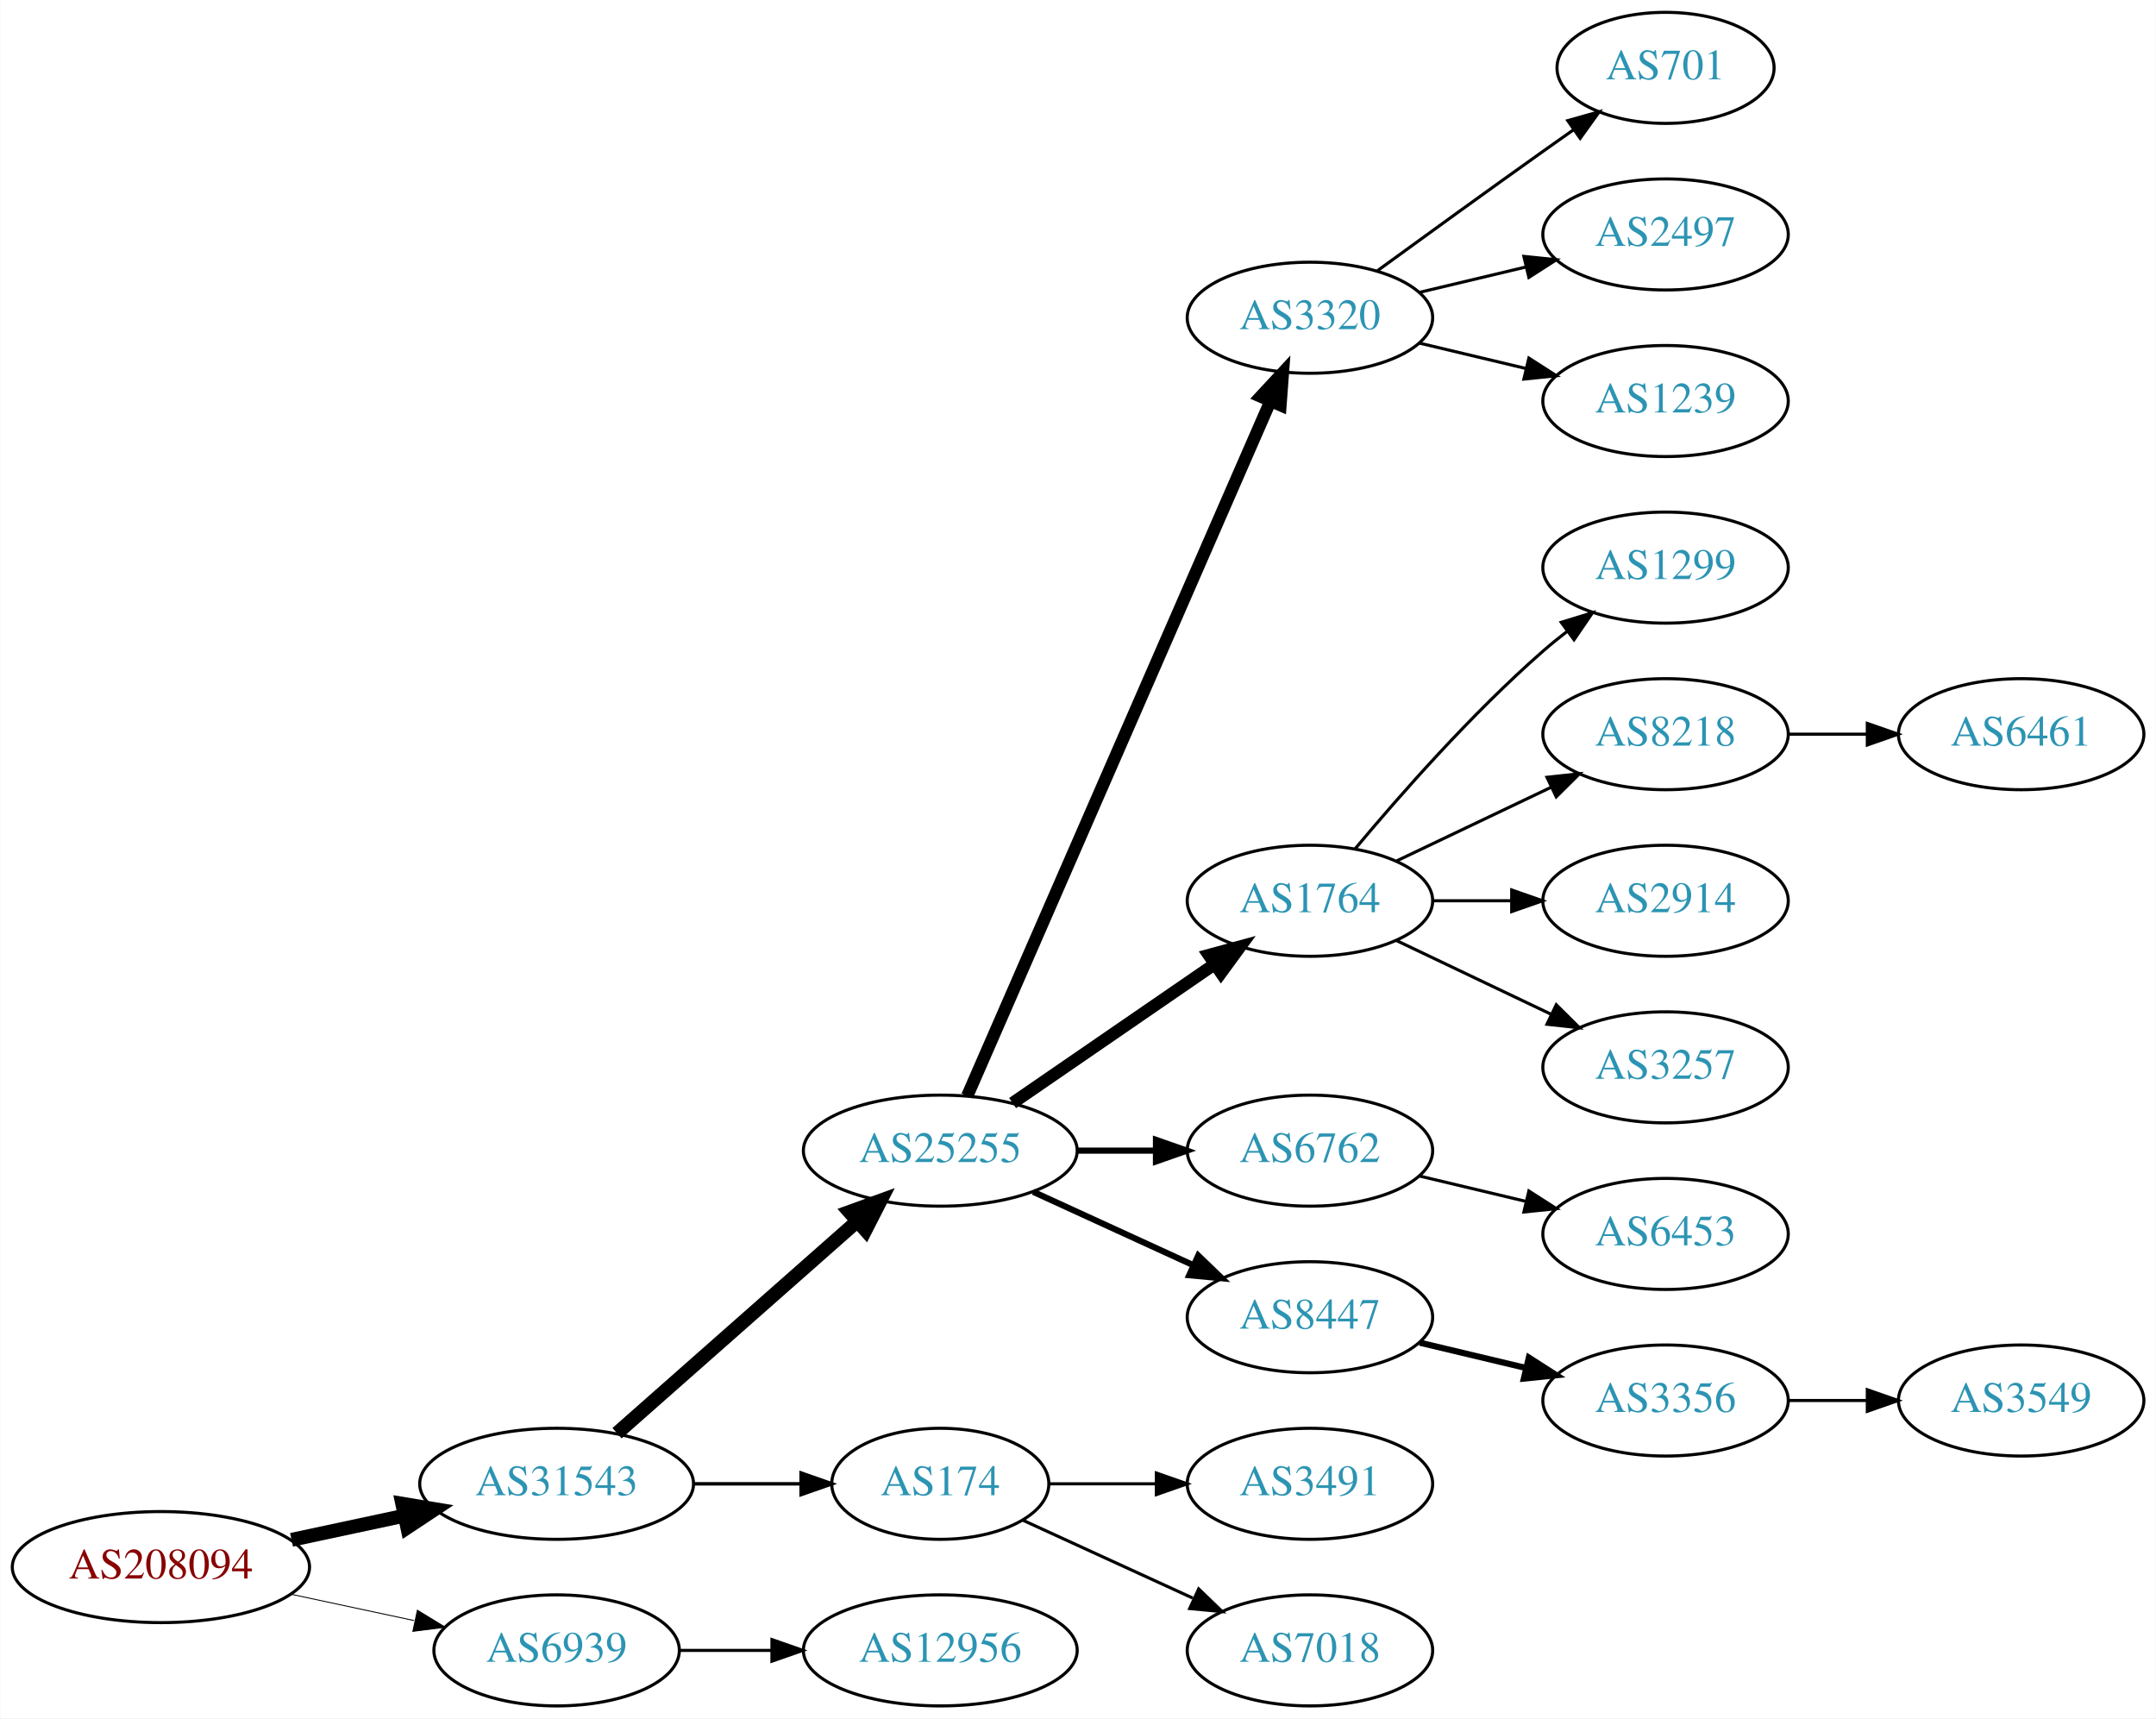
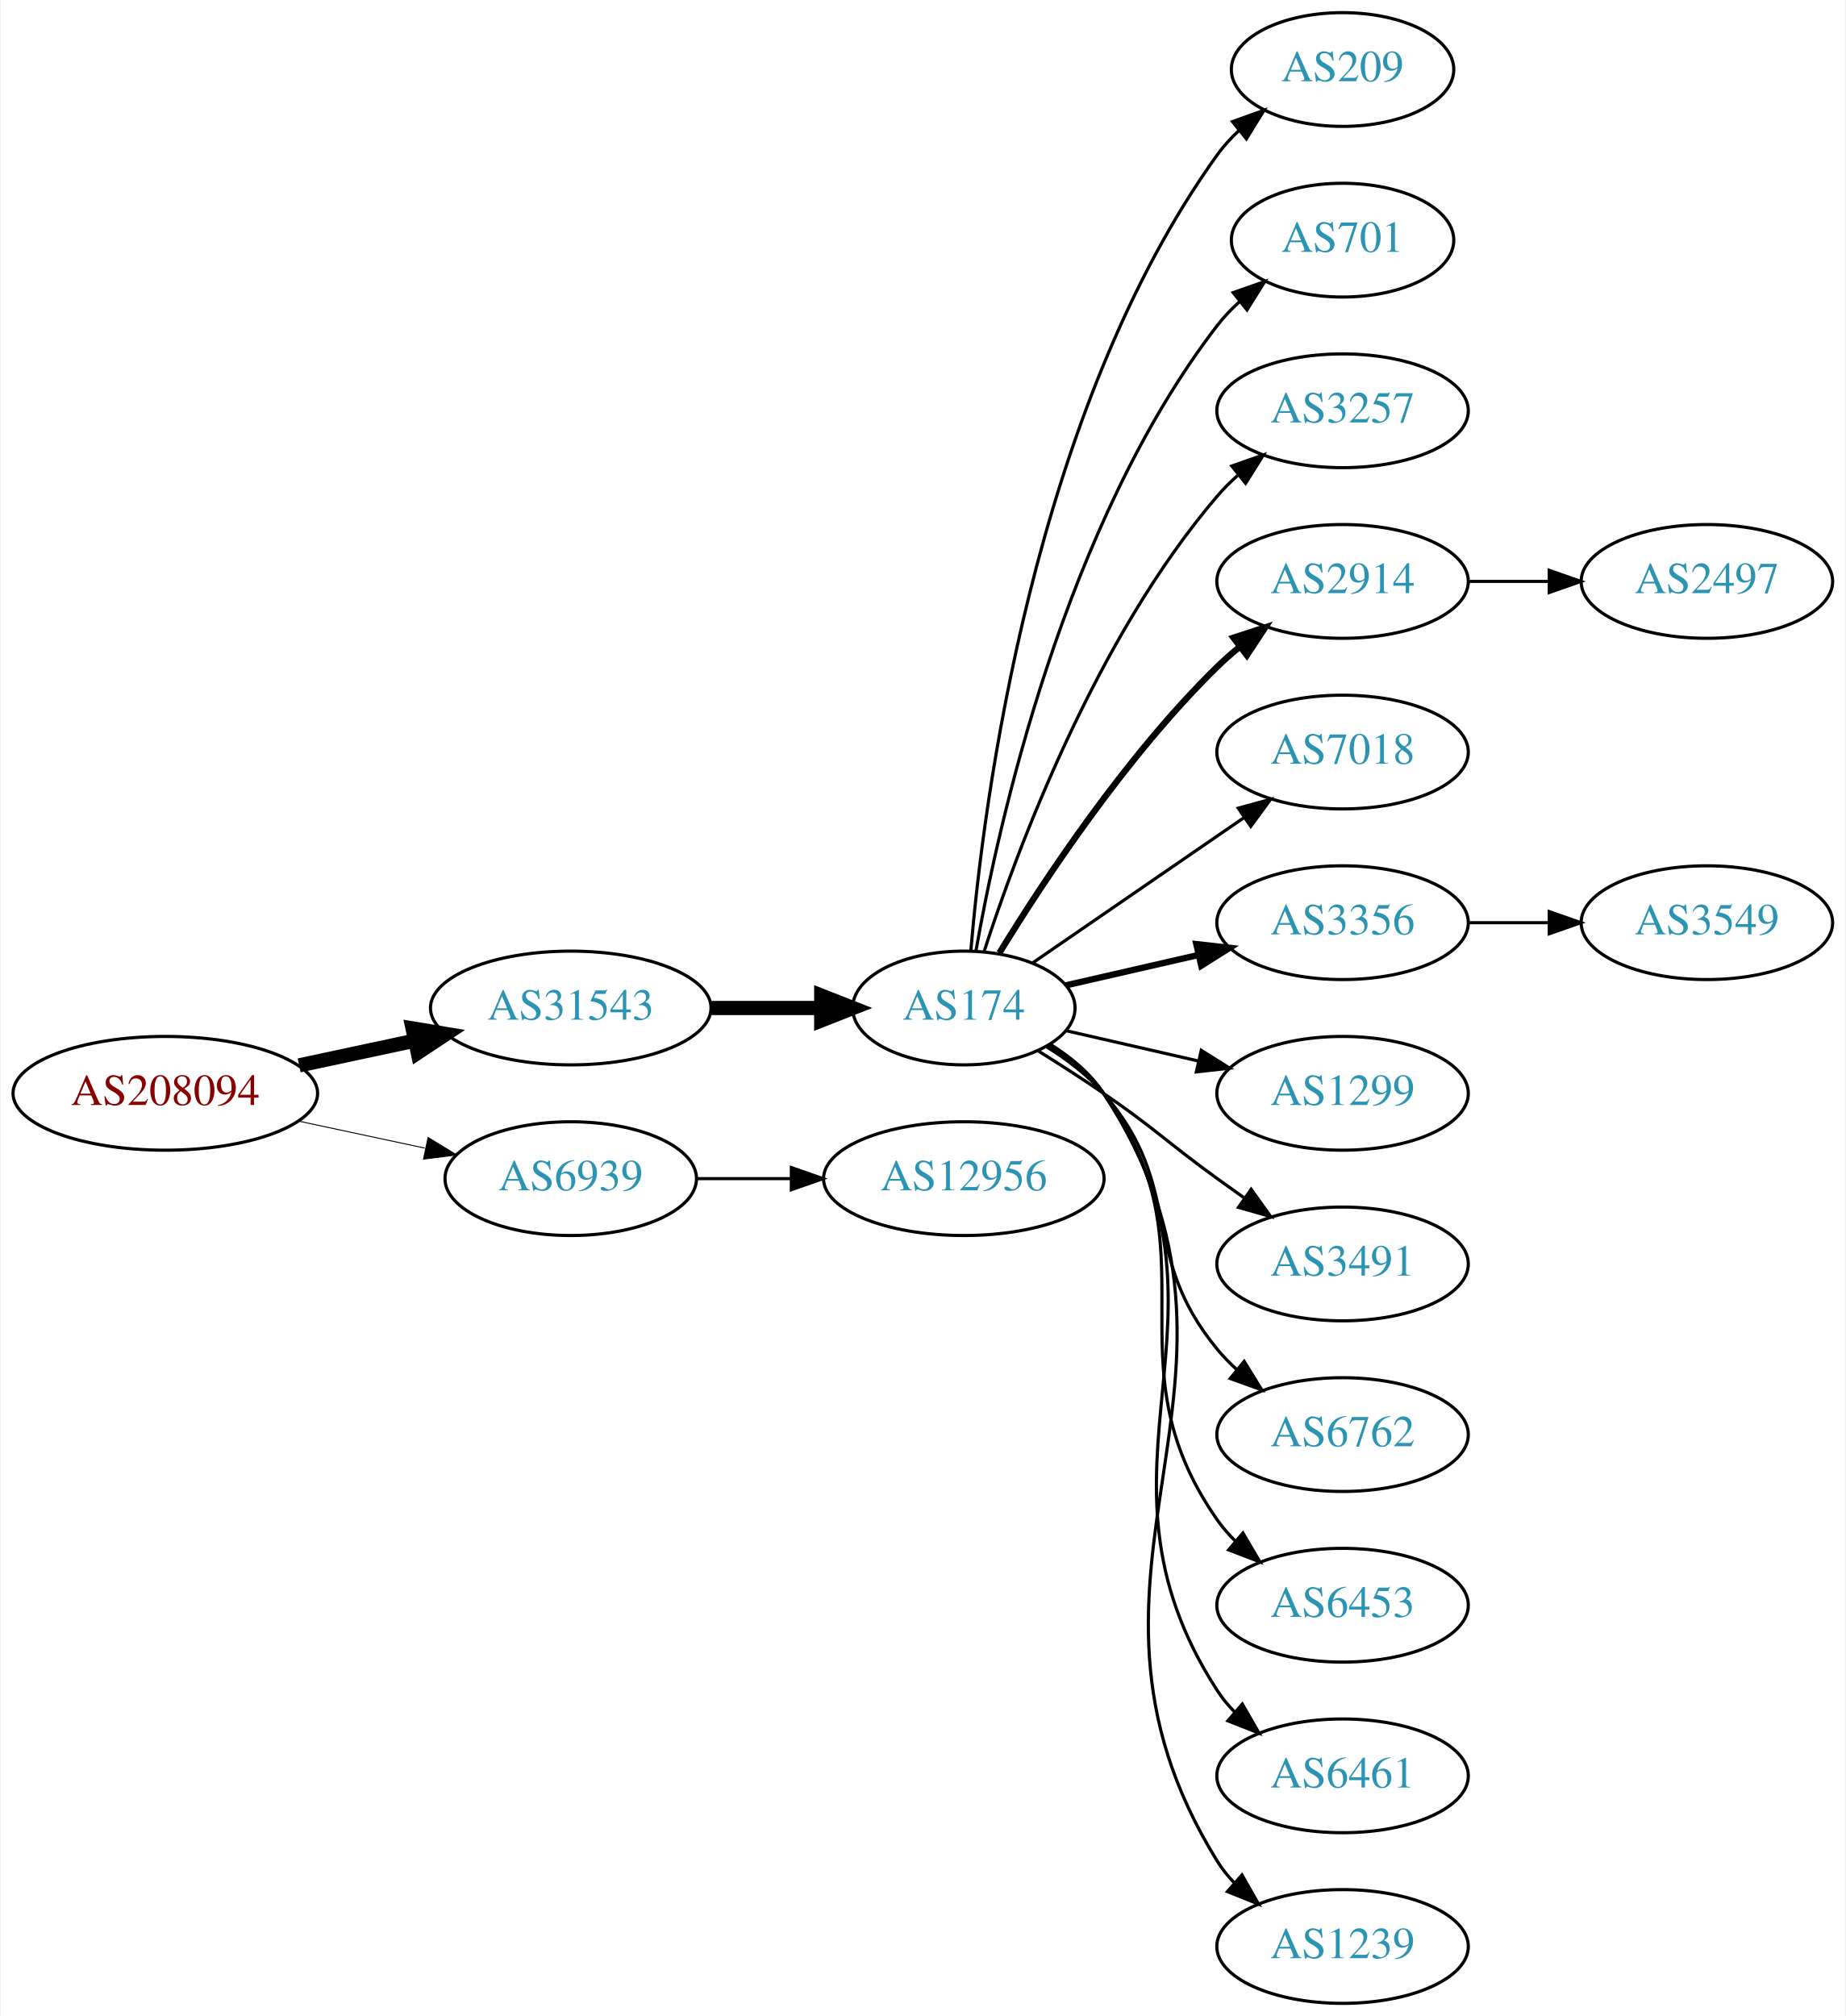
- <svg xmlns="http://www.w3.org/2000/svg" xmlns:xlink="http://www.w3.org/1999/xlink" width="699pt" height="557pt" viewBox="0.00 0.00 698.85 557.00">
-   <g id="graph0" class="graph" transform="scale(1 1) rotate(0) translate(4 553)">
-     <polygon fill="white" stroke="none" points="-4,4 -4,-553 694.855,-553 694.855,4 -4,4" />
+ <svg xmlns="http://www.w3.org/2000/svg" xmlns:xlink="http://www.w3.org/1999/xlink" width="584pt" height="638pt" viewBox="0.00 0.00 583.56 638.00">
+   <g id="graph0" class="graph" transform="scale(1 1) rotate(0) translate(4 634)">
+     <polygon fill="white" stroke="none" points="-4,4 -4,-634 579.562,-634 579.562,4 -4,4" />
    <g id="node1" class="node">
      <g id="a_node1">
        <a xlink:href="/asn/208094" xlink:title="AS208094 ~ EDV-SCHERER [AT]">
-           <ellipse fill="#ffffff" stroke="black" cx="48.096" cy="-45" rx="48.192" ry="18" />
-           <text text-anchor="middle" x="48.096" y="-41.3" font-family="Times,serif" font-size="14.00" fill="#880000">AS208094</text>
+           <ellipse fill="#ffffff" stroke="black" cx="48.096" cy="-288" rx="48.192" ry="18" />
+           <text text-anchor="middle" x="48.096" y="-284.3" font-family="Times,serif" font-size="14.00" fill="#880000">AS208094</text>
        </a>
      </g>
    </g>
    <g id="node2" class="node">
      <g id="a_node2">
        <a xlink:href="/asn/31543" xlink:title="AS31543 ~ myNET gmbh [AT]">
-           <ellipse fill="#ffffff" stroke="black" cx="176.388" cy="-72" rx="44.393" ry="18" />
-           <text text-anchor="middle" x="176.388" y="-68.3" font-family="Times,serif" font-size="14.00" fill="#2c94b3">AS31543</text>
+           <ellipse fill="#ffffff" stroke="black" cx="176.388" cy="-315" rx="44.393" ry="18" />
+           <text text-anchor="middle" x="176.388" y="-311.3" font-family="Times,serif" font-size="14.00" fill="#2c94b3">AS31543</text>
        </a>
      </g>
    </g>
    <g id="edge1" class="edge">
-       <path fill="none" stroke="black" stroke-width="4.5" d="M90.448,-53.841C102.138,-56.34 114.964,-59.082 127.027,-61.661" />
-       <polygon fill="black" stroke="black" stroke-width="4.5" points="126.336,-65.54 136.939,-63.78 127.983,-57.839 126.336,-65.54" />
+       <path fill="none" stroke="black" stroke-width="4.5" d="M90.448,-296.841C102.138,-299.34 114.964,-302.082 127.027,-304.661" />
+       <polygon fill="black" stroke="black" stroke-width="4.5" points="126.336,-308.54 136.939,-306.78 127.983,-300.839 126.336,-308.54" />
    </g>
    <g id="node3" class="node">
      <g id="a_node3">
        <a xlink:href="/asn/6939" xlink:title="AS6939 ~ Hurricane Electric LLC [US]">
-           <ellipse fill="#ffffff" stroke="black" cx="176.388" cy="-18" rx="39.794" ry="18" />
-           <text text-anchor="middle" x="176.388" y="-14.3" font-family="Times,serif" font-size="14.00" fill="#2c94b3">AS6939</text>
+           <ellipse fill="#ffffff" stroke="black" cx="176.388" cy="-261" rx="39.794" ry="18" />
+           <text text-anchor="middle" x="176.388" y="-257.3" font-family="Times,serif" font-size="14.00" fill="#2c94b3">AS6939</text>
        </a>
      </g>
    </g>
    <g id="edge2" class="edge">
-       <path fill="none" stroke="black" stroke-width="0.3" d="M90.448,-36.159C103.163,-33.441 117.222,-30.435 130.181,-27.665" />
-       <polygon fill="black" stroke="black" stroke-width="0.3" points="131.245,-31.017 140.292,-25.503 129.781,-24.171 131.245,-31.017" />
+       <path fill="none" stroke="black" stroke-width="0.3" d="M90.448,-279.159C103.163,-276.441 117.222,-273.435 130.181,-270.665" />
+       <polygon fill="black" stroke="black" stroke-width="0.3" points="131.245,-274.016 140.292,-268.503 129.781,-267.171 131.245,-274.016" />
    </g>
    <g id="node4" class="node">
      <g id="a_node4">
-         <a xlink:href="/asn/25255" xlink:title="AS25255 ~ ==&gt; TELE2 AUSTRIA &lt;== [AT]">
-           <ellipse fill="#ffffff" stroke="black" cx="300.78" cy="-180" rx="44.393" ry="18" />
-           <text text-anchor="middle" x="300.78" y="-176.3" font-family="Times,serif" font-size="14.00" fill="#2c94b3">AS25255</text>
+         <a xlink:href="/asn/174" xlink:title="AS174 ~ Cogent Communications [US]">
+           <ellipse fill="#ffffff" stroke="black" cx="300.78" cy="-315" rx="35.194" ry="18" />
+           <text text-anchor="middle" x="300.78" y="-311.3" font-family="Times,serif" font-size="14.00" fill="#2c94b3">AS174</text>
        </a>
      </g>
    </g>
    <g id="edge3" class="edge">
-       <path fill="none" stroke="black" stroke-width="4.5" d="M195.976,-88.403C216.674,-106.667 250.281,-136.322 273.626,-156.921" />
-       <polygon fill="black" stroke="black" stroke-width="4.5" points="271.314,-160.133 281.417,-163.797 276.524,-154.228 271.314,-160.133" />
+       <path fill="none" stroke="black" stroke-width="4.5" d="M220.883,-315C232.141,-315 244.273,-315 255.566,-315" />
+       <polygon fill="black" stroke="black" stroke-width="4.5" points="255.654,-318.938 265.654,-315 255.654,-311.063 255.654,-318.938" />
+     </g>
+     <g id="node19" class="node">
+       <g id="a_node19">
+         <a xlink:href="/asn/12956" xlink:title="AS12956 ~ TELXIUS [ES]">
+           <ellipse fill="#ffffff" stroke="black" cx="300.78" cy="-261" rx="44.393" ry="18" />
+           <text text-anchor="middle" x="300.78" y="-257.3" font-family="Times,serif" font-size="14.00" fill="#2c94b3">AS12956</text>
+         </a>
+       </g>
+     </g>
+     <g id="edge18" class="edge">
+       <path fill="none" stroke="black" d="M216.113,-261C225.573,-261 235.865,-261 245.891,-261" />
+       <polygon fill="black" stroke="black" points="246.198,-264.5 256.198,-261 246.198,-257.5 246.198,-264.5" />
    </g>
    <g id="node5" class="node">
      <g id="a_node5">
-         <a xlink:href="/asn/174" xlink:title="AS174 ~ Cogent Communications [US]">
-           <ellipse fill="#ffffff" stroke="black" cx="300.78" cy="-72" rx="35.194" ry="18" />
-           <text text-anchor="middle" x="300.78" y="-68.3" font-family="Times,serif" font-size="14.00" fill="#2c94b3">AS174</text>
+         <a xlink:href="/asn/209" xlink:title="AS209 ~ CenturyLink Communications, LLC [US]">
+           <ellipse fill="#ffffff" stroke="black" cx="420.622" cy="-612" rx="35.194" ry="18" />
+           <text text-anchor="middle" x="420.622" y="-608.3" font-family="Times,serif" font-size="14.00" fill="#2c94b3">AS209</text>
        </a>
      </g>
    </g>
    <g id="edge4" class="edge">
-       <path fill="none" stroke="black" stroke-width="1.125" d="M220.883,-72C232.141,-72 244.273,-72 255.566,-72" />
-       <polygon fill="black" stroke="black" stroke-width="1.125" points="255.654,-75.5 265.654,-72 255.654,-68.5 255.654,-75.5" />
-     </g>
-     <g id="node23" class="node">
-       <g id="a_node23">
-         <a xlink:href="/asn/12956" xlink:title="AS12956 ~ TELXIUS [ES]">
-           <ellipse fill="#ffffff" stroke="black" cx="300.78" cy="-18" rx="44.393" ry="18" />
-           <text text-anchor="middle" x="300.78" y="-14.3" font-family="Times,serif" font-size="14.00" fill="#2c94b3">AS12956</text>
-         </a>
-       </g>
-     </g>
-     <g id="edge22" class="edge">
-       <path fill="none" stroke="black" d="M216.113,-18C225.573,-18 235.865,-18 245.891,-18" />
-       <polygon fill="black" stroke="black" points="246.198,-21.5 256.198,-18 246.198,-14.5 246.198,-21.5" />
+       <path fill="none" stroke="black" d="M302.998,-333.195C306.906,-379.461 322.533,-503.68 380.976,-585 382.934,-587.725 385.257,-590.27 387.776,-592.622" />
+       <polygon fill="black" stroke="black" points="385.786,-595.514 395.759,-599.089 390.192,-590.075 385.786,-595.514" />
    </g>
    <g id="node6" class="node">
      <g id="a_node6">
-         <a xlink:href="/asn/3320" xlink:title="AS3320 ~ DTAG [DE]">
-           <ellipse fill="#ffffff" stroke="black" cx="420.622" cy="-450" rx="39.794" ry="18" />
-           <text text-anchor="middle" x="420.622" y="-446.3" font-family="Times,serif" font-size="14.00" fill="#2c94b3">AS3320</text>
+         <a xlink:href="/asn/701" xlink:title="AS701 ~ UUNET [US]">
+           <ellipse fill="#ffffff" stroke="black" cx="420.622" cy="-558" rx="35.194" ry="18" />
+           <text text-anchor="middle" x="420.622" y="-554.3" font-family="Times,serif" font-size="14.00" fill="#2c94b3">AS701</text>
        </a>
      </g>
    </g>
    <g id="edge5" class="edge">
-       <path fill="none" stroke="black" stroke-width="4" d="M309.512,-197.715C329.613,-243.771 383.621,-367.514 407.724,-422.739" />
-       <polygon fill="black" stroke="black" stroke-width="4" points="404.654,-424.454 411.862,-432.219 411.069,-421.654 404.654,-424.454" />
+       <path fill="none" stroke="black" d="M304.598,-332.99C311.526,-372.435 332.482,-468.025 380.976,-531 383.023,-533.659 385.406,-536.158 387.964,-538.482" />
+       <polygon fill="black" stroke="black" points="386.008,-541.399 396.006,-544.906 390.377,-535.93 386.008,-541.399" />
    </g>
    <g id="node7" class="node">
      <g id="a_node7">
-         <a xlink:href="/asn/1764" xlink:title="AS1764 ~ NEXTLAYER-AS [AT]">
-           <ellipse fill="#ffffff" stroke="black" cx="420.622" cy="-261" rx="39.794" ry="18" />
-           <text text-anchor="middle" x="420.622" y="-257.3" font-family="Times,serif" font-size="14.00" fill="#2c94b3">AS1764</text>
+         <a xlink:href="/asn/3257" xlink:title="AS3257 ~ GTT [DE]">
+           <ellipse fill="#ffffff" stroke="black" cx="420.622" cy="-504" rx="39.794" ry="18" />
+           <text text-anchor="middle" x="420.622" y="-500.3" font-family="Times,serif" font-size="14.00" fill="#2c94b3">AS3257</text>
        </a>
      </g>
    </g>
    <g id="edge6" class="edge">
-       <path fill="none" stroke="black" stroke-width="4" d="M324.222,-195.426C342.804,-208.198 369.365,-226.455 389.744,-240.463" />
-       <polygon fill="black" stroke="black" stroke-width="4" points="387.835,-243.398 398.058,-246.178 391.8,-237.629 387.835,-243.398" />
+       <path fill="none" stroke="black" d="M307.146,-332.74C317.41,-364.461 342.301,-431.808 380.976,-477 382.922,-479.274 385.1,-481.449 387.404,-483.507" />
+       <polygon fill="black" stroke="black" points="385.574,-486.524 395.573,-490.027 389.941,-481.053 385.574,-486.524" />
    </g>
    <g id="node8" class="node">
      <g id="a_node8">
+         <a xlink:href="/asn/2914" xlink:title="AS2914 ~ NTT America, Inc. [US]">
+           <ellipse fill="#ffffff" stroke="black" cx="420.622" cy="-450" rx="39.794" ry="18" />
+           <text text-anchor="middle" x="420.622" y="-446.3" font-family="Times,serif" font-size="14.00" fill="#2c94b3">AS2914</text>
+         </a>
+       </g>
+     </g>
+     <g id="edge7" class="edge">
+       <path fill="none" stroke="black" stroke-width="2" d="M312.045,-332.44C325.854,-354.991 352.043,-394.722 380.976,-423 383.116,-425.092 385.433,-427.137 387.833,-429.106" />
+       <polygon fill="black" stroke="black" stroke-width="2" points="386.1,-432.185 396.175,-435.464 390.343,-426.618 386.1,-432.185" />
+     </g>
+     <g id="node9" class="node">
+       <g id="a_node9">
+         <a xlink:href="/asn/7018" xlink:title="AS7018 ~ AT&amp;T Services, Inc. [US]">
+           <ellipse fill="#ffffff" stroke="black" cx="420.622" cy="-396" rx="39.794" ry="18" />
+           <text text-anchor="middle" x="420.622" y="-392.3" font-family="Times,serif" font-size="14.00" fill="#2c94b3">AS7018</text>
+         </a>
+       </g>
+     </g>
+     <g id="edge8" class="edge">
+       <path fill="none" stroke="black" d="M322.576,-329.295C341.16,-342.068 368.61,-360.937 389.579,-375.349" />
+       <polygon fill="black" stroke="black" points="387.613,-378.245 397.836,-381.025 391.578,-372.476 387.613,-378.245" />
+     </g>
+     <g id="node10" class="node">
+       <g id="a_node10">
+         <a xlink:href="/asn/3356" xlink:title="AS3356 ~ Level 3 Parent, LLC [US]">
+           <ellipse fill="#ffffff" stroke="black" cx="420.622" cy="-342" rx="39.794" ry="18" />
+           <text text-anchor="middle" x="420.622" y="-338.3" font-family="Times,serif" font-size="14.00" fill="#2c94b3">AS3356</text>
+         </a>
+       </g>
+     </g>
+     <g id="edge9" class="edge">
+       <path fill="none" stroke="black" stroke-width="2" d="M333.05,-322.165C345.889,-325.106 360.994,-328.567 374.961,-331.767" />
+       <polygon fill="black" stroke="black" stroke-width="2" points="374.353,-335.219 384.882,-334.04 375.916,-328.395 374.353,-335.219" />
+     </g>
+     <g id="node11" class="node">
+       <g id="a_node11">
+         <a xlink:href="/asn/1299" xlink:title="AS1299 ~ Telia Carrier [EU]">
+           <ellipse fill="#ffffff" stroke="black" cx="420.622" cy="-288" rx="39.794" ry="18" />
+           <text text-anchor="middle" x="420.622" y="-284.3" font-family="Times,serif" font-size="14.00" fill="#2c94b3">AS1299</text>
+         </a>
+       </g>
+     </g>
+     <g id="edge10" class="edge">
+       <path fill="none" stroke="black" d="M333.05,-307.835C345.889,-304.894 360.994,-301.433 374.961,-298.233" />
+       <polygon fill="black" stroke="black" points="375.916,-301.605 384.882,-295.96 374.353,-294.781 375.916,-301.605" />
+     </g>
+     <g id="node12" class="node">
+       <g id="a_node12">
+         <a xlink:href="/asn/3491" xlink:title="AS3491 ~ PCCW Global, Inc. [US]">
+           <ellipse fill="#ffffff" stroke="black" cx="420.622" cy="-234" rx="39.794" ry="18" />
+           <text text-anchor="middle" x="420.622" y="-230.3" font-family="Times,serif" font-size="14.00" fill="#2c94b3">AS3491</text>
+         </a>
+       </g>
+     </g>
+     <g id="edge11" class="edge">
+       <path fill="none" stroke="black" d="M324.433,-301.343C331.124,-297.175 338.411,-292.501 344.976,-288 361.47,-276.689 364.776,-272.729 380.976,-261 383.779,-258.971 386.71,-256.875 389.651,-254.79" />
+       <polygon fill="black" stroke="black" points="391.702,-257.627 397.865,-249.009 387.673,-251.903 391.702,-257.627" />
+     </g>
+     <g id="node13" class="node">
+       <g id="a_node13">
        <a xlink:href="/asn/6762" xlink:title="AS6762 ~ TELECOM ITALIA SPARKLE S.p.A. [IT]">
          <ellipse fill="#ffffff" stroke="black" cx="420.622" cy="-180" rx="39.794" ry="18" />
          <text text-anchor="middle" x="420.622" y="-176.3" font-family="Times,serif" font-size="14.00" fill="#2c94b3">AS6762</text>
        </a>
      </g>
    </g>
-     <g id="edge7" class="edge">
-       <path fill="none" stroke="black" stroke-width="2" d="M344.991,-180C353.303,-180 362.066,-180 370.548,-180" />
-       <polygon fill="black" stroke="black" stroke-width="2" points="370.707,-183.5 380.707,-180 370.707,-176.5 370.707,-183.5" />
-     </g>
-     <g id="node9" class="node">
-       <g id="a_node9">
-         <a xlink:href="/asn/8447" xlink:title="AS8447 ~ A1 Telekom Austria AG [AT]">
-           <ellipse fill="#ffffff" stroke="black" cx="420.622" cy="-126" rx="39.794" ry="18" />
-           <text text-anchor="middle" x="420.622" y="-122.3" font-family="Times,serif" font-size="14.00" fill="#2c94b3">AS8447</text>
-         </a>
-       </g>
-     </g>
-     <g id="edge8" class="edge">
-       <path fill="none" stroke="black" stroke-width="2" d="M330.909,-166.652C346.521,-159.498 365.918,-150.609 382.59,-142.97" />
-       <polygon fill="black" stroke="black" stroke-width="2" points="384.409,-145.986 392.042,-138.638 381.493,-139.622 384.409,-145.986" />
-     </g>
-     <g id="node13" class="node">
-       <g id="a_node13">
-         <a xlink:href="/asn/3491" xlink:title="AS3491 ~ PCCW Global, Inc. [US]">
-           <ellipse fill="#ffffff" stroke="black" cx="420.622" cy="-72" rx="39.794" ry="18" />
-           <text text-anchor="middle" x="420.622" y="-68.3" font-family="Times,serif" font-size="14.00" fill="#2c94b3">AS3491</text>
-         </a>
-       </g>
-     </g>
    <g id="edge12" class="edge">
-       <path fill="none" stroke="black" d="M336.181,-72C347.005,-72 359.173,-72 370.8,-72" />
-       <polygon fill="black" stroke="black" points="370.831,-75.5 380.831,-72 370.831,-68.5 370.831,-75.5" />
+       <path fill="none" stroke="black" d="M327.028,-302.69C333.477,-298.673 339.988,-293.742 344.976,-288 370.81,-258.258 355.911,-237.394 380.976,-207 382.831,-204.75 384.918,-202.604 387.137,-200.576" />
+       <polygon fill="black" stroke="black" points="389.485,-203.177 395.041,-194.156 385.072,-197.744 389.485,-203.177" />
    </g>
    <g id="node14" class="node">
      <g id="a_node14">
-         <a xlink:href="/asn/7018" xlink:title="AS7018 ~ AT&amp;T Services, Inc. [US]">
-           <ellipse fill="#ffffff" stroke="black" cx="420.622" cy="-18" rx="39.794" ry="18" />
-           <text text-anchor="middle" x="420.622" y="-14.3" font-family="Times,serif" font-size="14.00" fill="#2c94b3">AS7018</text>
+         <a xlink:href="/asn/6453" xlink:title="AS6453 ~ TATA COMMUNICATIONS (AMERICA) INC [US]">
+           <ellipse fill="#ffffff" stroke="black" cx="420.622" cy="-126" rx="39.794" ry="18" />
+           <text text-anchor="middle" x="420.622" y="-122.3" font-family="Times,serif" font-size="14.00" fill="#2c94b3">AS6453</text>
        </a>
      </g>
    </g>
    <g id="edge13" class="edge">
-       <path fill="none" stroke="black" d="M327.641,-60.15C343.761,-52.762 364.764,-43.138 382.629,-34.952" />
-       <polygon fill="black" stroke="black" points="384.548,-37.923 392.18,-30.575 381.631,-31.559 384.548,-37.923" />
-     </g>
-     <g id="node10" class="node">
-       <g id="a_node10">
-         <a xlink:href="/asn/701" xlink:title="AS701 ~ UUNET [US]">
-           <ellipse fill="#ffffff" stroke="black" cx="535.915" cy="-531" rx="35.194" ry="18" />
-           <text text-anchor="middle" x="535.915" y="-527.3" font-family="Times,serif" font-size="14.00" fill="#2c94b3">AS701</text>
-         </a>
-       </g>
-     </g>
-     <g id="edge9" class="edge">
-       <path fill="none" stroke="black" d="M442.471,-465.222C457.404,-476.091 478.018,-491.025 496.269,-504 499.479,-506.282 502.848,-508.661 506.203,-511.018" />
-       <polygon fill="black" stroke="black" points="504.215,-513.899 514.413,-516.77 508.231,-508.166 504.215,-513.899" />
-     </g>
-     <g id="node11" class="node">
-       <g id="a_node11">
-         <a xlink:href="/asn/2497" xlink:title="AS2497 ~ Internet Initiative Japan Inc. [JP]">
-           <ellipse fill="#ffffff" stroke="black" cx="535.915" cy="-477" rx="39.794" ry="18" />
-           <text text-anchor="middle" x="535.915" y="-473.3" font-family="Times,serif" font-size="14.00" fill="#2c94b3">AS2497</text>
-         </a>
-       </g>
-     </g>
-     <g id="edge10" class="edge">
-       <path fill="none" stroke="black" d="M456.229,-458.248C467.101,-460.838 479.255,-463.735 490.698,-466.462" />
-       <polygon fill="black" stroke="black" points="489.981,-469.889 500.52,-468.803 491.604,-463.08 489.981,-469.889" />
-     </g>
-     <g id="node12" class="node">
-       <g id="a_node12">
-         <a xlink:href="/asn/1239" xlink:title="AS1239 ~ Sprint [US]">
-           <ellipse fill="#ffffff" stroke="black" cx="535.915" cy="-423" rx="39.794" ry="18" />
-           <text text-anchor="middle" x="535.915" y="-419.3" font-family="Times,serif" font-size="14.00" fill="#2c94b3">AS1239</text>
-         </a>
-       </g>
-     </g>
-     <g id="edge11" class="edge">
-       <path fill="none" stroke="black" d="M456.229,-441.752C467.101,-439.162 479.255,-436.265 490.698,-433.538" />
-       <polygon fill="black" stroke="black" points="491.604,-436.92 500.52,-431.197 489.981,-430.111 491.604,-436.92" />
+       <path fill="none" stroke="black" d="M327.647,-303.186C334.098,-299.171 340.456,-294.117 344.976,-288 381.879,-238.059 345.362,-203.869 380.976,-153 382.648,-150.611 384.603,-148.365 386.73,-146.267" />
+       <polygon fill="black" stroke="black" points="389.095,-148.851 394.463,-139.716 384.57,-143.51 389.095,-148.851" />
    </g>
    <g id="node15" class="node">
      <g id="a_node15">
-         <a xlink:href="/asn/1299" xlink:title="AS1299 ~ Telia Carrier [EU]">
-           <ellipse fill="#ffffff" stroke="black" cx="535.915" cy="-369" rx="39.794" ry="18" />
-           <text text-anchor="middle" x="535.915" y="-365.3" font-family="Times,serif" font-size="14.00" fill="#2c94b3">AS1299</text>
+         <a xlink:href="/asn/6461" xlink:title="AS6461 ~ Zayo Bandwidth [US]">
+           <ellipse fill="#ffffff" stroke="black" cx="420.622" cy="-72" rx="39.794" ry="18" />
+           <text text-anchor="middle" x="420.622" y="-68.3" font-family="Times,serif" font-size="14.00" fill="#2c94b3">AS6461</text>
        </a>
      </g>
    </g>
    <g id="edge14" class="edge">
-       <path fill="none" stroke="black" d="M435.252,-277.817C449.535,-294.929 473.081,-321.745 496.269,-342 498.734,-344.154 501.373,-346.294 504.07,-348.372" />
-       <polygon fill="black" stroke="black" points="502.095,-351.264 512.225,-354.37 506.244,-345.625 502.095,-351.264" />
+       <path fill="none" stroke="black" d="M327.944,-303.397C334.396,-299.383 340.68,-294.276 344.976,-288 393.272,-217.434 334.501,-170.778 380.976,-99 382.561,-96.552 384.453,-94.263 386.536,-92.136" />
+       <polygon fill="black" stroke="black" points="388.905,-94.715 394.186,-85.53 384.33,-89.416 388.905,-94.715" />
    </g>
    <g id="node16" class="node">
      <g id="a_node16">
-         <a xlink:href="/asn/8218" xlink:title="AS8218 ~ legacy Neotelecoms [FR]">
-           <ellipse fill="#ffffff" stroke="black" cx="535.915" cy="-315" rx="39.794" ry="18" />
-           <text text-anchor="middle" x="535.915" y="-311.3" font-family="Times,serif" font-size="14.00" fill="#2c94b3">AS8218</text>
+         <a xlink:href="/asn/1239" xlink:title="AS1239 ~ Sprint [US]">
+           <ellipse fill="#ffffff" stroke="black" cx="420.622" cy="-18" rx="39.794" ry="18" />
+           <text text-anchor="middle" x="420.622" y="-14.3" font-family="Times,serif" font-size="14.00" fill="#2c94b3">AS1239</text>
        </a>
      </g>
    </g>
    <g id="edge15" class="edge">
-       <path fill="none" stroke="black" d="M448.759,-273.934C463.753,-281.081 482.574,-290.052 498.797,-297.785" />
-       <polygon fill="black" stroke="black" points="497.467,-301.028 508,-302.171 500.479,-294.709 497.467,-301.028" />
+       <path fill="none" stroke="black" d="M328.116,-303.512C334.568,-299.498 340.81,-294.363 344.976,-288 404.773,-196.653 323.535,-137.847 380.976,-45 382.51,-42.52 384.365,-40.208 386.423,-38.064" />
+       <polygon fill="black" stroke="black" points="388.794,-40.641 394.026,-31.428 384.19,-35.368 388.794,-40.641" />
    </g>
    <g id="node17" class="node">
      <g id="a_node17">
-         <a xlink:href="/asn/2914" xlink:title="AS2914 ~ NTT America, Inc. [US]">
-           <ellipse fill="#ffffff" stroke="black" cx="535.915" cy="-261" rx="39.794" ry="18" />
-           <text text-anchor="middle" x="535.915" y="-257.3" font-family="Times,serif" font-size="14.00" fill="#2c94b3">AS2914</text>
+         <a xlink:href="/asn/2497" xlink:title="AS2497 ~ Internet Initiative Japan Inc. [JP]">
+           <ellipse fill="#ffffff" stroke="black" cx="535.915" cy="-450" rx="39.794" ry="18" />
+           <text text-anchor="middle" x="535.915" y="-446.3" font-family="Times,serif" font-size="14.00" fill="#2c94b3">AS2497</text>
        </a>
      </g>
    </g>
    <g id="edge16" class="edge">
-       <path fill="none" stroke="black" d="M460.294,-261C468.497,-261 477.261,-261 485.794,-261" />
-       <polygon fill="black" stroke="black" points="486.033,-264.5 496.033,-261 486.033,-257.5 486.033,-264.5" />
+       <path fill="none" stroke="black" d="M460.294,-450C468.497,-450 477.261,-450 485.794,-450" />
+       <polygon fill="black" stroke="black" points="486.033,-453.5 496.033,-450 486.033,-446.5 486.033,-453.5" />
    </g>
    <g id="node18" class="node">
      <g id="a_node18">
-         <a xlink:href="/asn/3257" xlink:title="AS3257 ~ GTT [DE]">
-           <ellipse fill="#ffffff" stroke="black" cx="535.915" cy="-207" rx="39.794" ry="18" />
-           <text text-anchor="middle" x="535.915" y="-203.3" font-family="Times,serif" font-size="14.00" fill="#2c94b3">AS3257</text>
+         <a xlink:href="/asn/3549" xlink:title="AS3549 ~ Level 3 Parent, LLC [US]">
+           <ellipse fill="#ffffff" stroke="black" cx="535.915" cy="-342" rx="39.794" ry="18" />
+           <text text-anchor="middle" x="535.915" y="-338.3" font-family="Times,serif" font-size="14.00" fill="#2c94b3">AS3549</text>
        </a>
      </g>
    </g>
    <g id="edge17" class="edge">
-       <path fill="none" stroke="black" d="M448.759,-248.066C463.753,-240.919 482.574,-231.948 498.797,-224.215" />
-       <polygon fill="black" stroke="black" points="500.479,-227.291 508,-219.829 497.467,-220.972 500.479,-227.291" />
-     </g>
-     <g id="node20" class="node">
-       <g id="a_node20">
-         <a xlink:href="/asn/6453" xlink:title="AS6453 ~ TATA COMMUNICATIONS (AMERICA) INC [US]">
-           <ellipse fill="#ffffff" stroke="black" cx="535.915" cy="-153" rx="39.794" ry="18" />
-           <text text-anchor="middle" x="535.915" y="-149.3" font-family="Times,serif" font-size="14.00" fill="#2c94b3">AS6453</text>
-         </a>
-       </g>
-     </g>
-     <g id="edge19" class="edge">
-       <path fill="none" stroke="black" d="M456.229,-171.752C467.101,-169.162 479.255,-166.265 490.698,-163.538" />
-       <polygon fill="black" stroke="black" points="491.604,-166.92 500.52,-161.197 489.981,-160.111 491.604,-166.92" />
-     </g>
-     <g id="node21" class="node">
-       <g id="a_node21">
-         <a xlink:href="/asn/3356" xlink:title="AS3356 ~ Level 3 Parent, LLC [US]">
-           <ellipse fill="#ffffff" stroke="black" cx="535.915" cy="-99" rx="39.794" ry="18" />
-           <text text-anchor="middle" x="535.915" y="-95.3" font-family="Times,serif" font-size="14.00" fill="#2c94b3">AS3356</text>
-         </a>
-       </g>
-     </g>
-     <g id="edge20" class="edge">
-       <path fill="none" stroke="black" stroke-width="2" d="M456.229,-117.752C467.101,-115.162 479.255,-112.265 490.698,-109.538" />
-       <polygon fill="black" stroke="black" stroke-width="2" points="491.604,-112.92 500.52,-107.197 489.981,-106.111 491.604,-112.92" />
-     </g>
-     <g id="node19" class="node">
-       <g id="a_node19">
-         <a xlink:href="/asn/6461" xlink:title="AS6461 ~ Zayo Bandwidth [US]">
-           <ellipse fill="#ffffff" stroke="black" cx="651.208" cy="-315" rx="39.794" ry="18" />
-           <text text-anchor="middle" x="651.208" y="-311.3" font-family="Times,serif" font-size="14.00" fill="#2c94b3">AS6461</text>
-         </a>
-       </g>
-     </g>
-     <g id="edge18" class="edge">
-       <path fill="none" stroke="black" d="M575.587,-315C583.79,-315 592.554,-315 601.087,-315" />
-       <polygon fill="black" stroke="black" points="601.326,-318.5 611.326,-315 601.326,-311.5 601.326,-318.5" />
-     </g>
-     <g id="node22" class="node">
-       <g id="a_node22">
-         <a xlink:href="/asn/3549" xlink:title="AS3549 ~ Level 3 Parent, LLC [US]">
-           <ellipse fill="#ffffff" stroke="black" cx="651.208" cy="-99" rx="39.794" ry="18" />
-           <text text-anchor="middle" x="651.208" y="-95.3" font-family="Times,serif" font-size="14.00" fill="#2c94b3">AS3549</text>
-         </a>
-       </g>
-     </g>
-     <g id="edge21" class="edge">
-       <path fill="none" stroke="black" d="M575.587,-99C583.79,-99 592.554,-99 601.087,-99" />
-       <polygon fill="black" stroke="black" points="601.326,-102.5 611.326,-99 601.326,-95.5 601.326,-102.5" />
+       <path fill="none" stroke="black" d="M460.294,-342C468.497,-342 477.261,-342 485.794,-342" />
+       <polygon fill="black" stroke="black" points="486.033,-345.5 496.033,-342 486.033,-338.5 486.033,-345.5" />
    </g>
  </g>
</svg>
